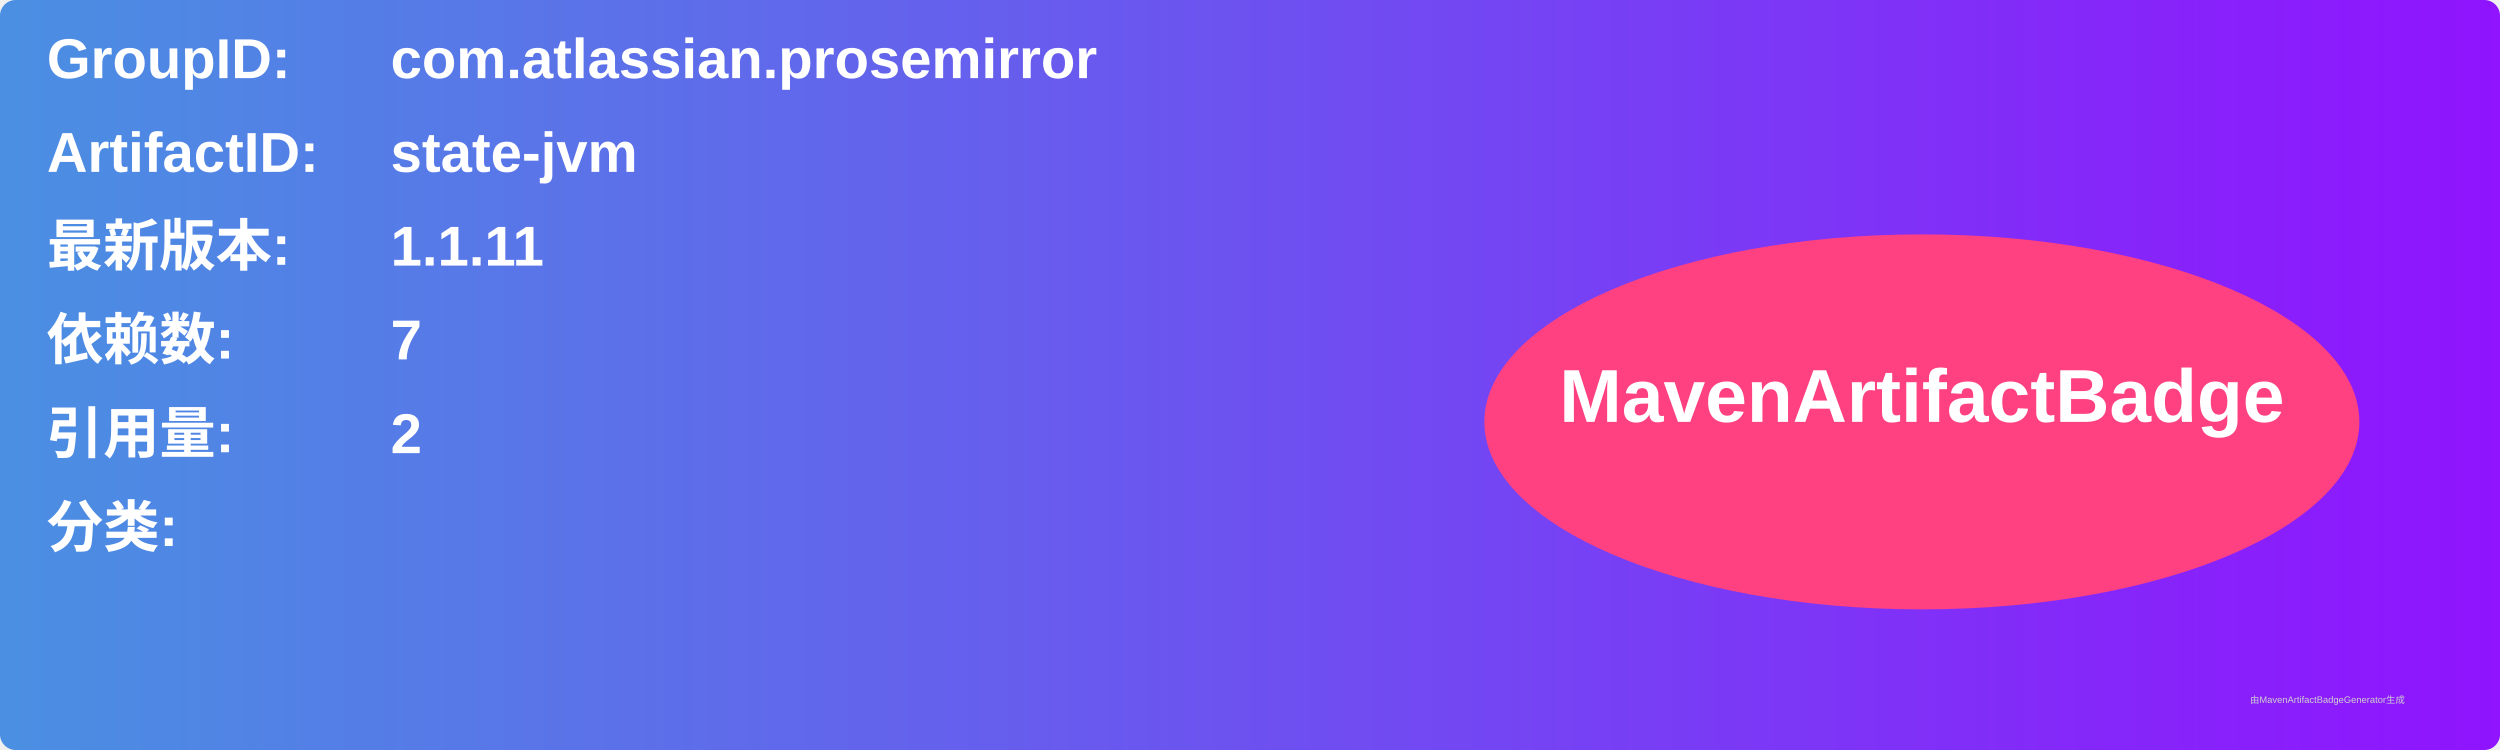
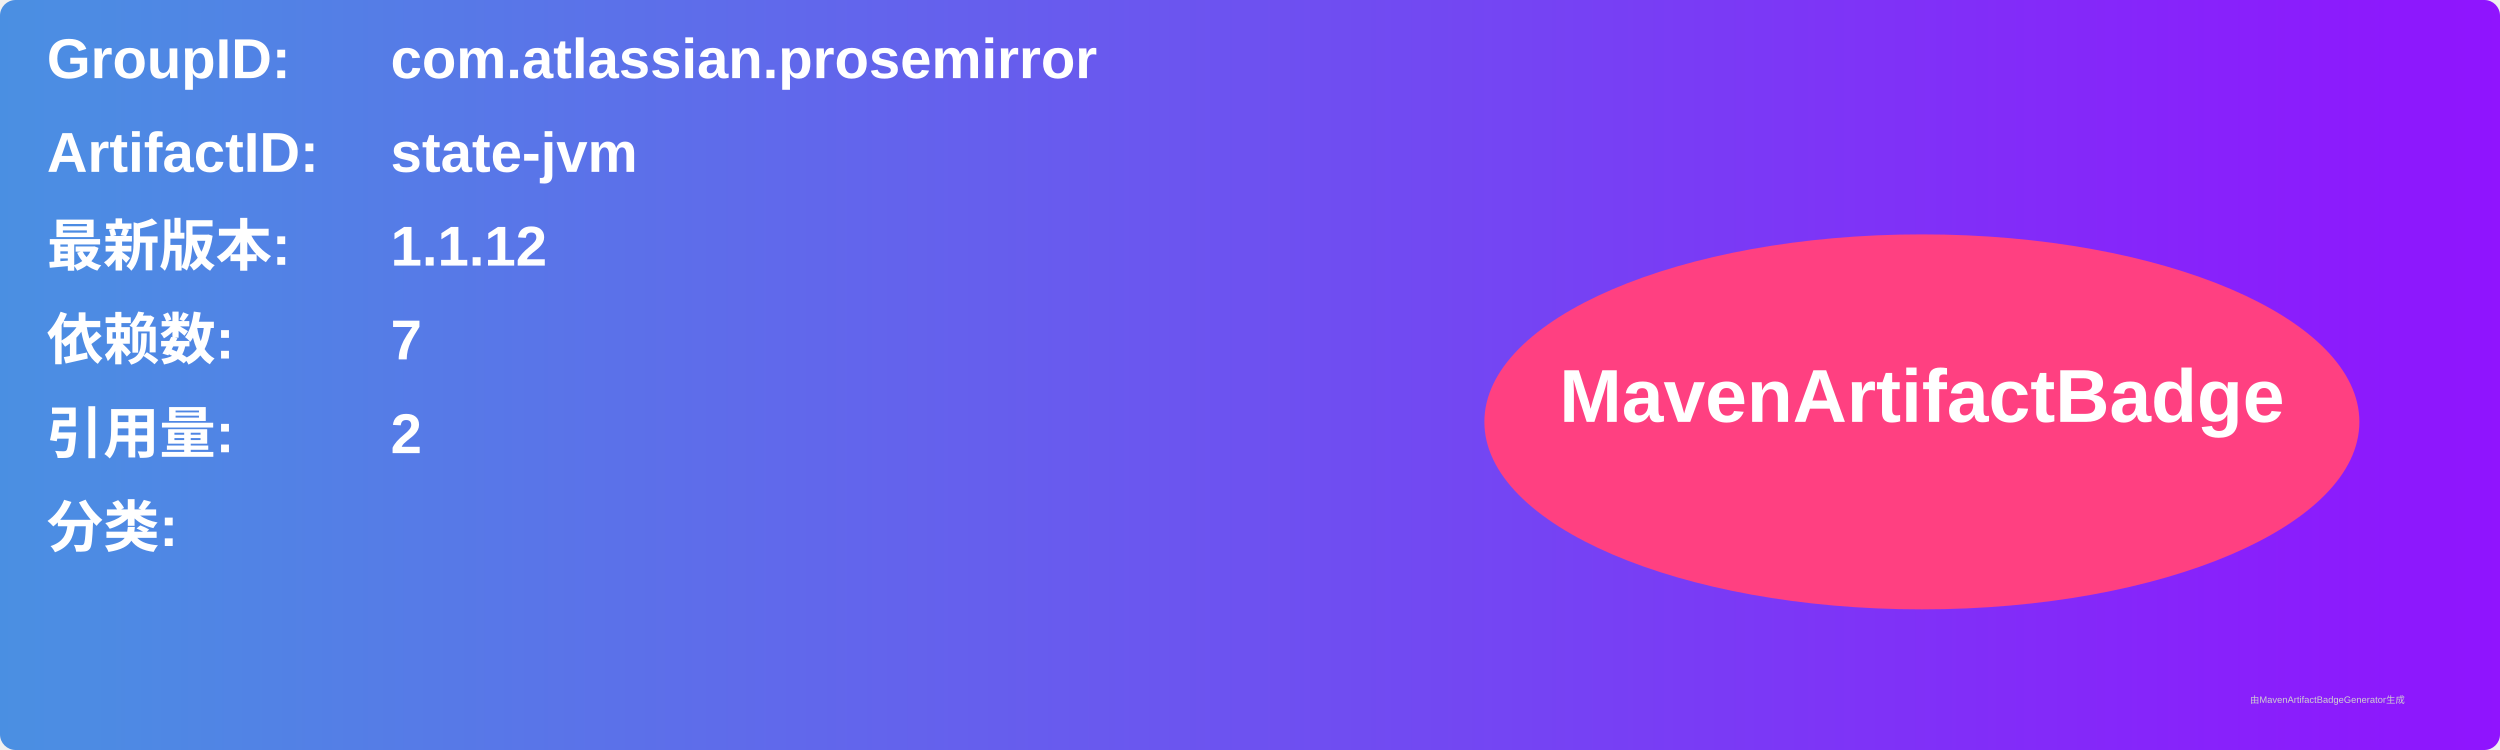
<svg xmlns="http://www.w3.org/2000/svg" width="800" height="240" viewBox="0 0 800 240">
  <linearGradient id="grad" x1="0%" y1="0%" x2="100%" y2="0%">
    <stop offset="0%" stop-color="#4a90e2" />
    <stop offset="100%" stop-color="#9013fe" />
  </linearGradient>
  <rect width="100%" height="100%" rx="5" ry="5" fill="url(#grad)" />
  <g transform="translate(15, 15)">
    <text x="0" y="10" font-family="Arial" font-size="18" fill="white" font-weight="bold" width="260">GroupID:</text>
    <text x="110" y="10" font-family="Arial" font-size="18" fill="white" font-weight="bold" width="460">com.atlassian.prosemirror</text>
    <text x="0" y="40" font-family="Arial" font-size="18" fill="white" font-weight="bold" width="260">ArtifactID:</text>
    <text x="110" y="40" font-family="Arial" font-size="18" fill="white" font-weight="bold" width="460">state-jvm</text>
    <text x="0" y="70" font-family="Arial" font-size="18" fill="white" font-weight="bold">最新版本:</text>
    <text x="110" y="70" font-family="Arial" font-size="18" fill="white" font-weight="bold">
-       <tspan font-weight="bold">1.1.11</tspan>
+       <tspan font-weight="bold">1.1.12</tspan>
    </text>
    <text x="0" y="100" font-family="Arial" font-size="18" fill="white" font-weight="bold">依赖数: </text>
    <text x="110" y="100" font-family="Arial" font-size="18" fill="white">
      <tspan font-weight="bold">7</tspan>
    </text>
    <text x="0" y="130" font-family="Arial" font-size="18" fill="white" font-weight="bold">引用量: </text>
    <text x="110" y="130" font-family="Arial" font-size="18" fill="white">
      <tspan font-weight="bold">2</tspan>
    </text>
    <text x="0" y="160" font-family="Arial" font-size="18" fill="white" font-weight="bold">分类:</text>
    <text x="10" y="190" font-family="Arial" font-size="10" fill="white">
      <tspan font-weight="bold" />
    </text>
    <ellipse cx="600" cy="120" rx="140" ry="60" fill="#ff4081" />
    <text x="600" y="120" text-anchor="middle" font-family="Arial" font-size="24" fill="white" font-weight="bold">MavenArtifactBadge</text>
  </g>
  <text x="720" y="225" font-family="Arial" font-size="3" fill="#d0d0d0">由MavenArtifactBadgeGenerator生成</text>
</svg>
